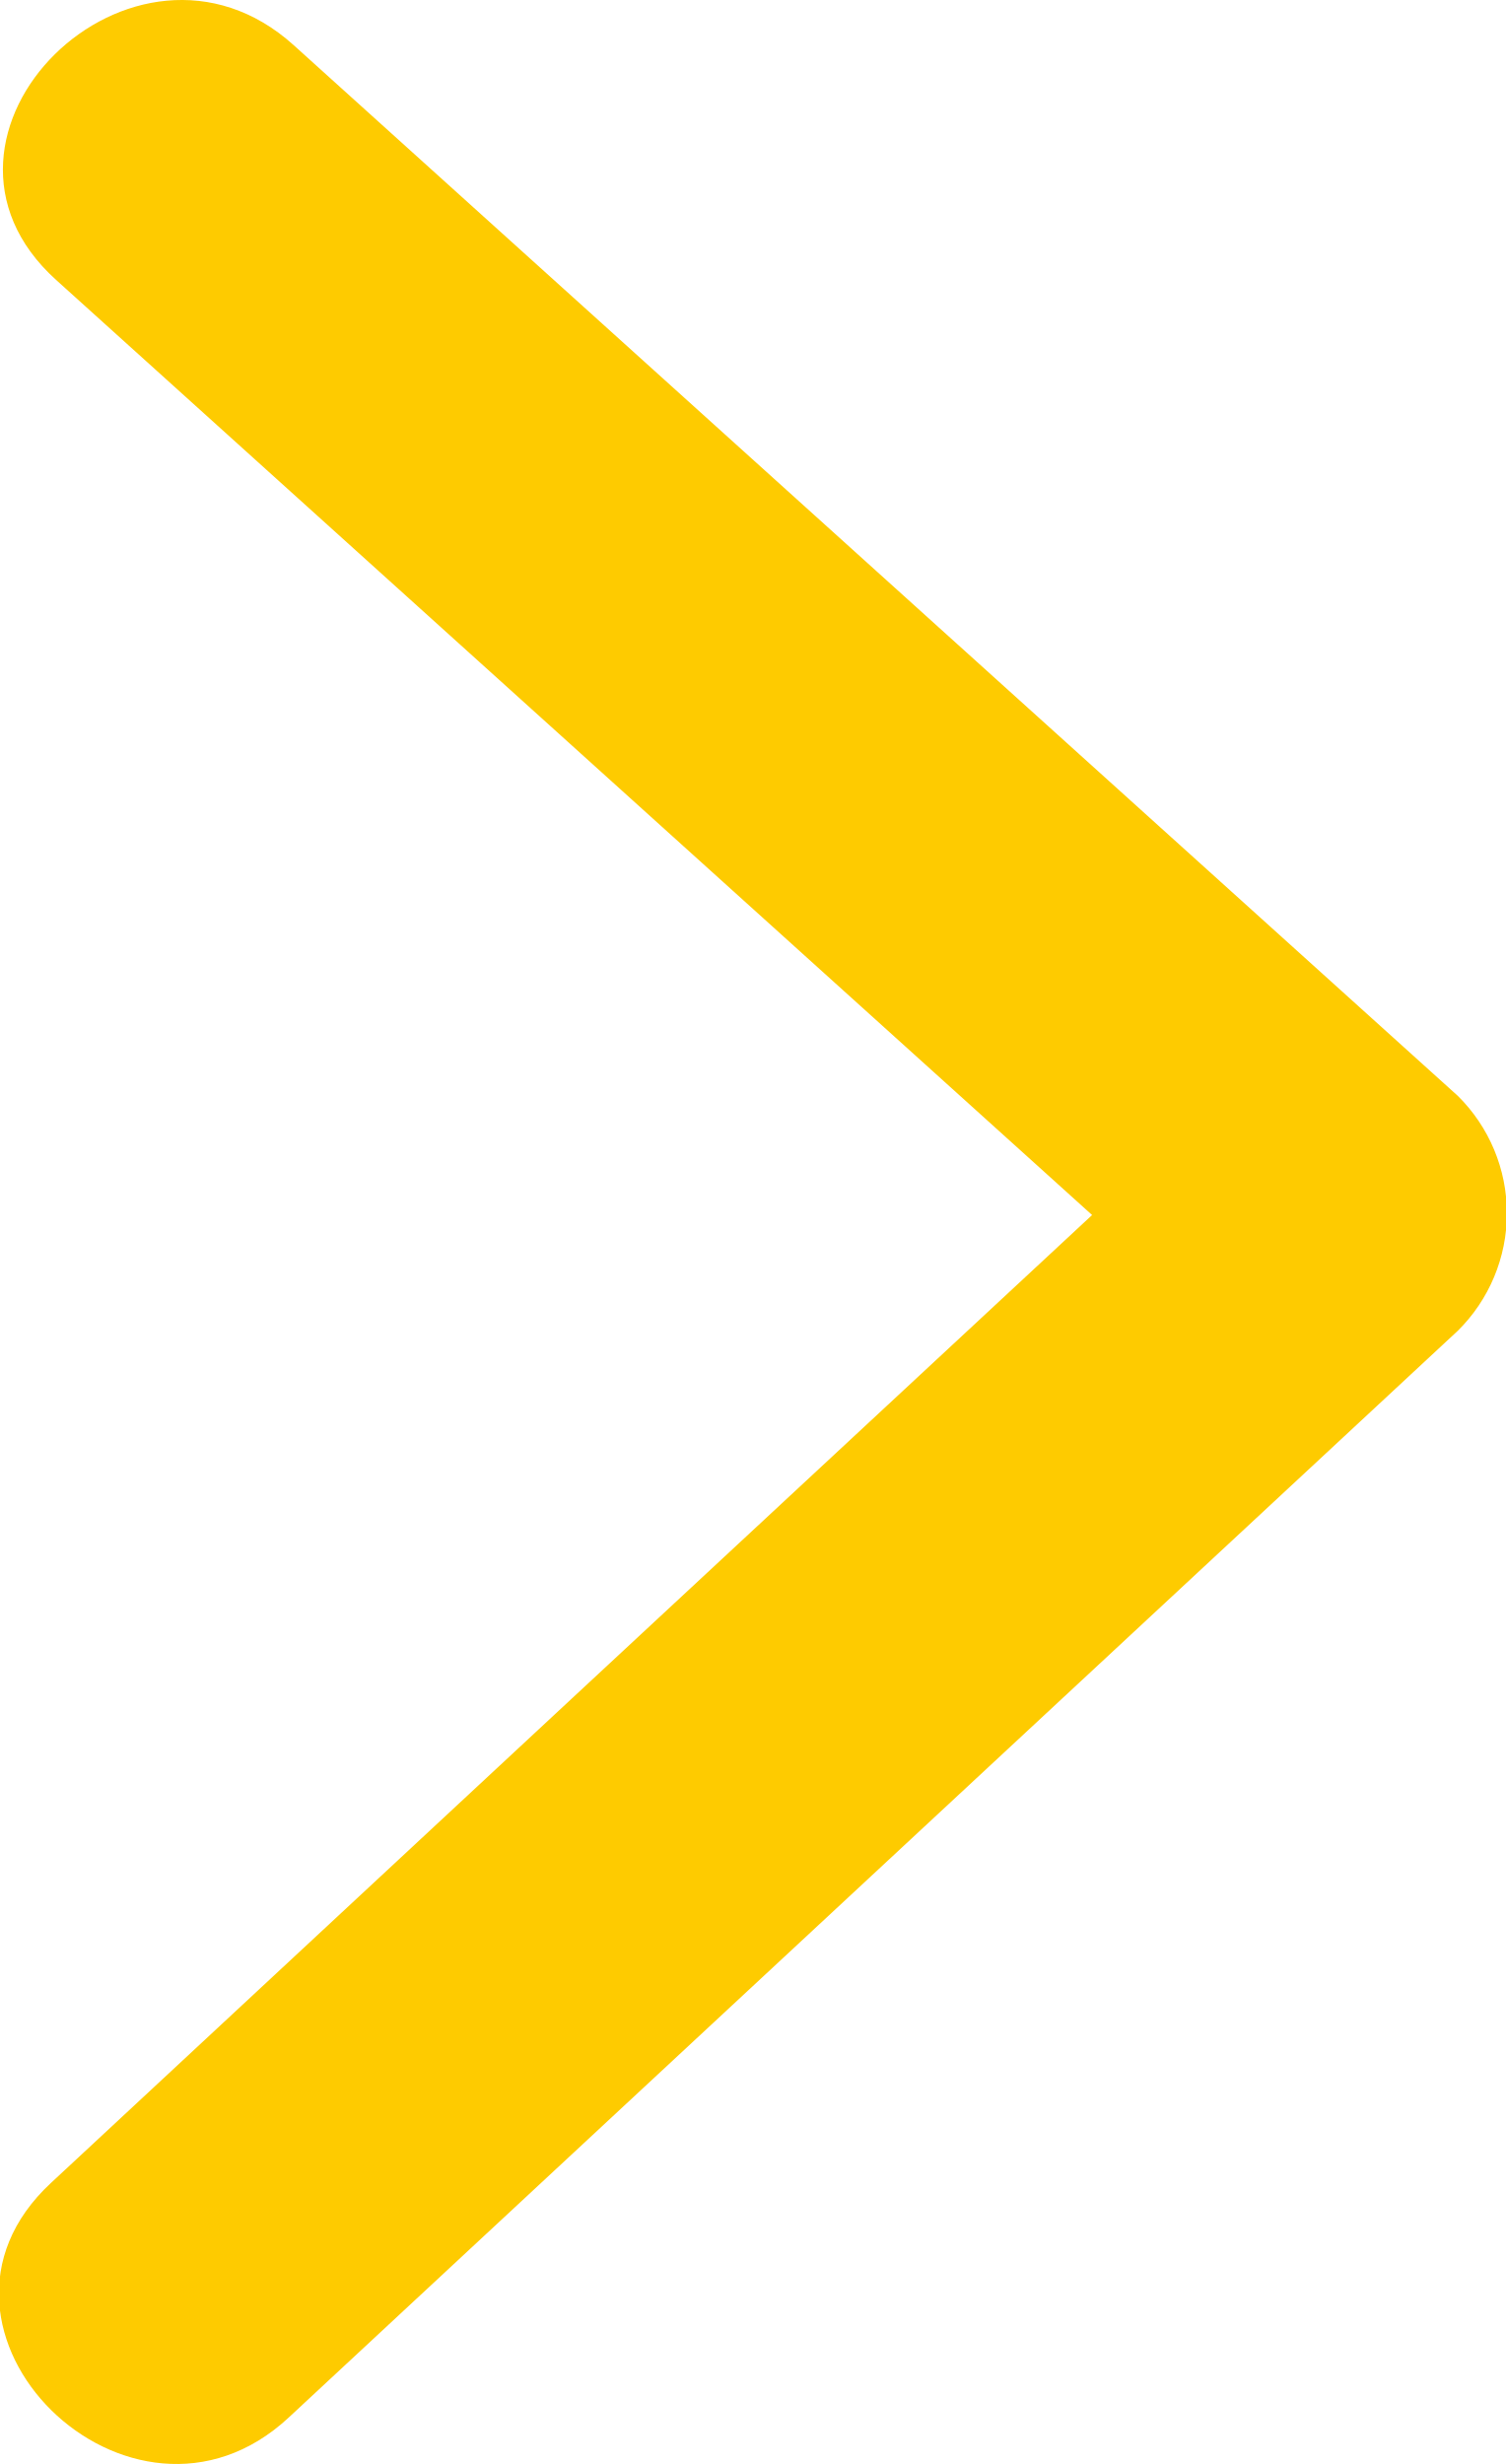
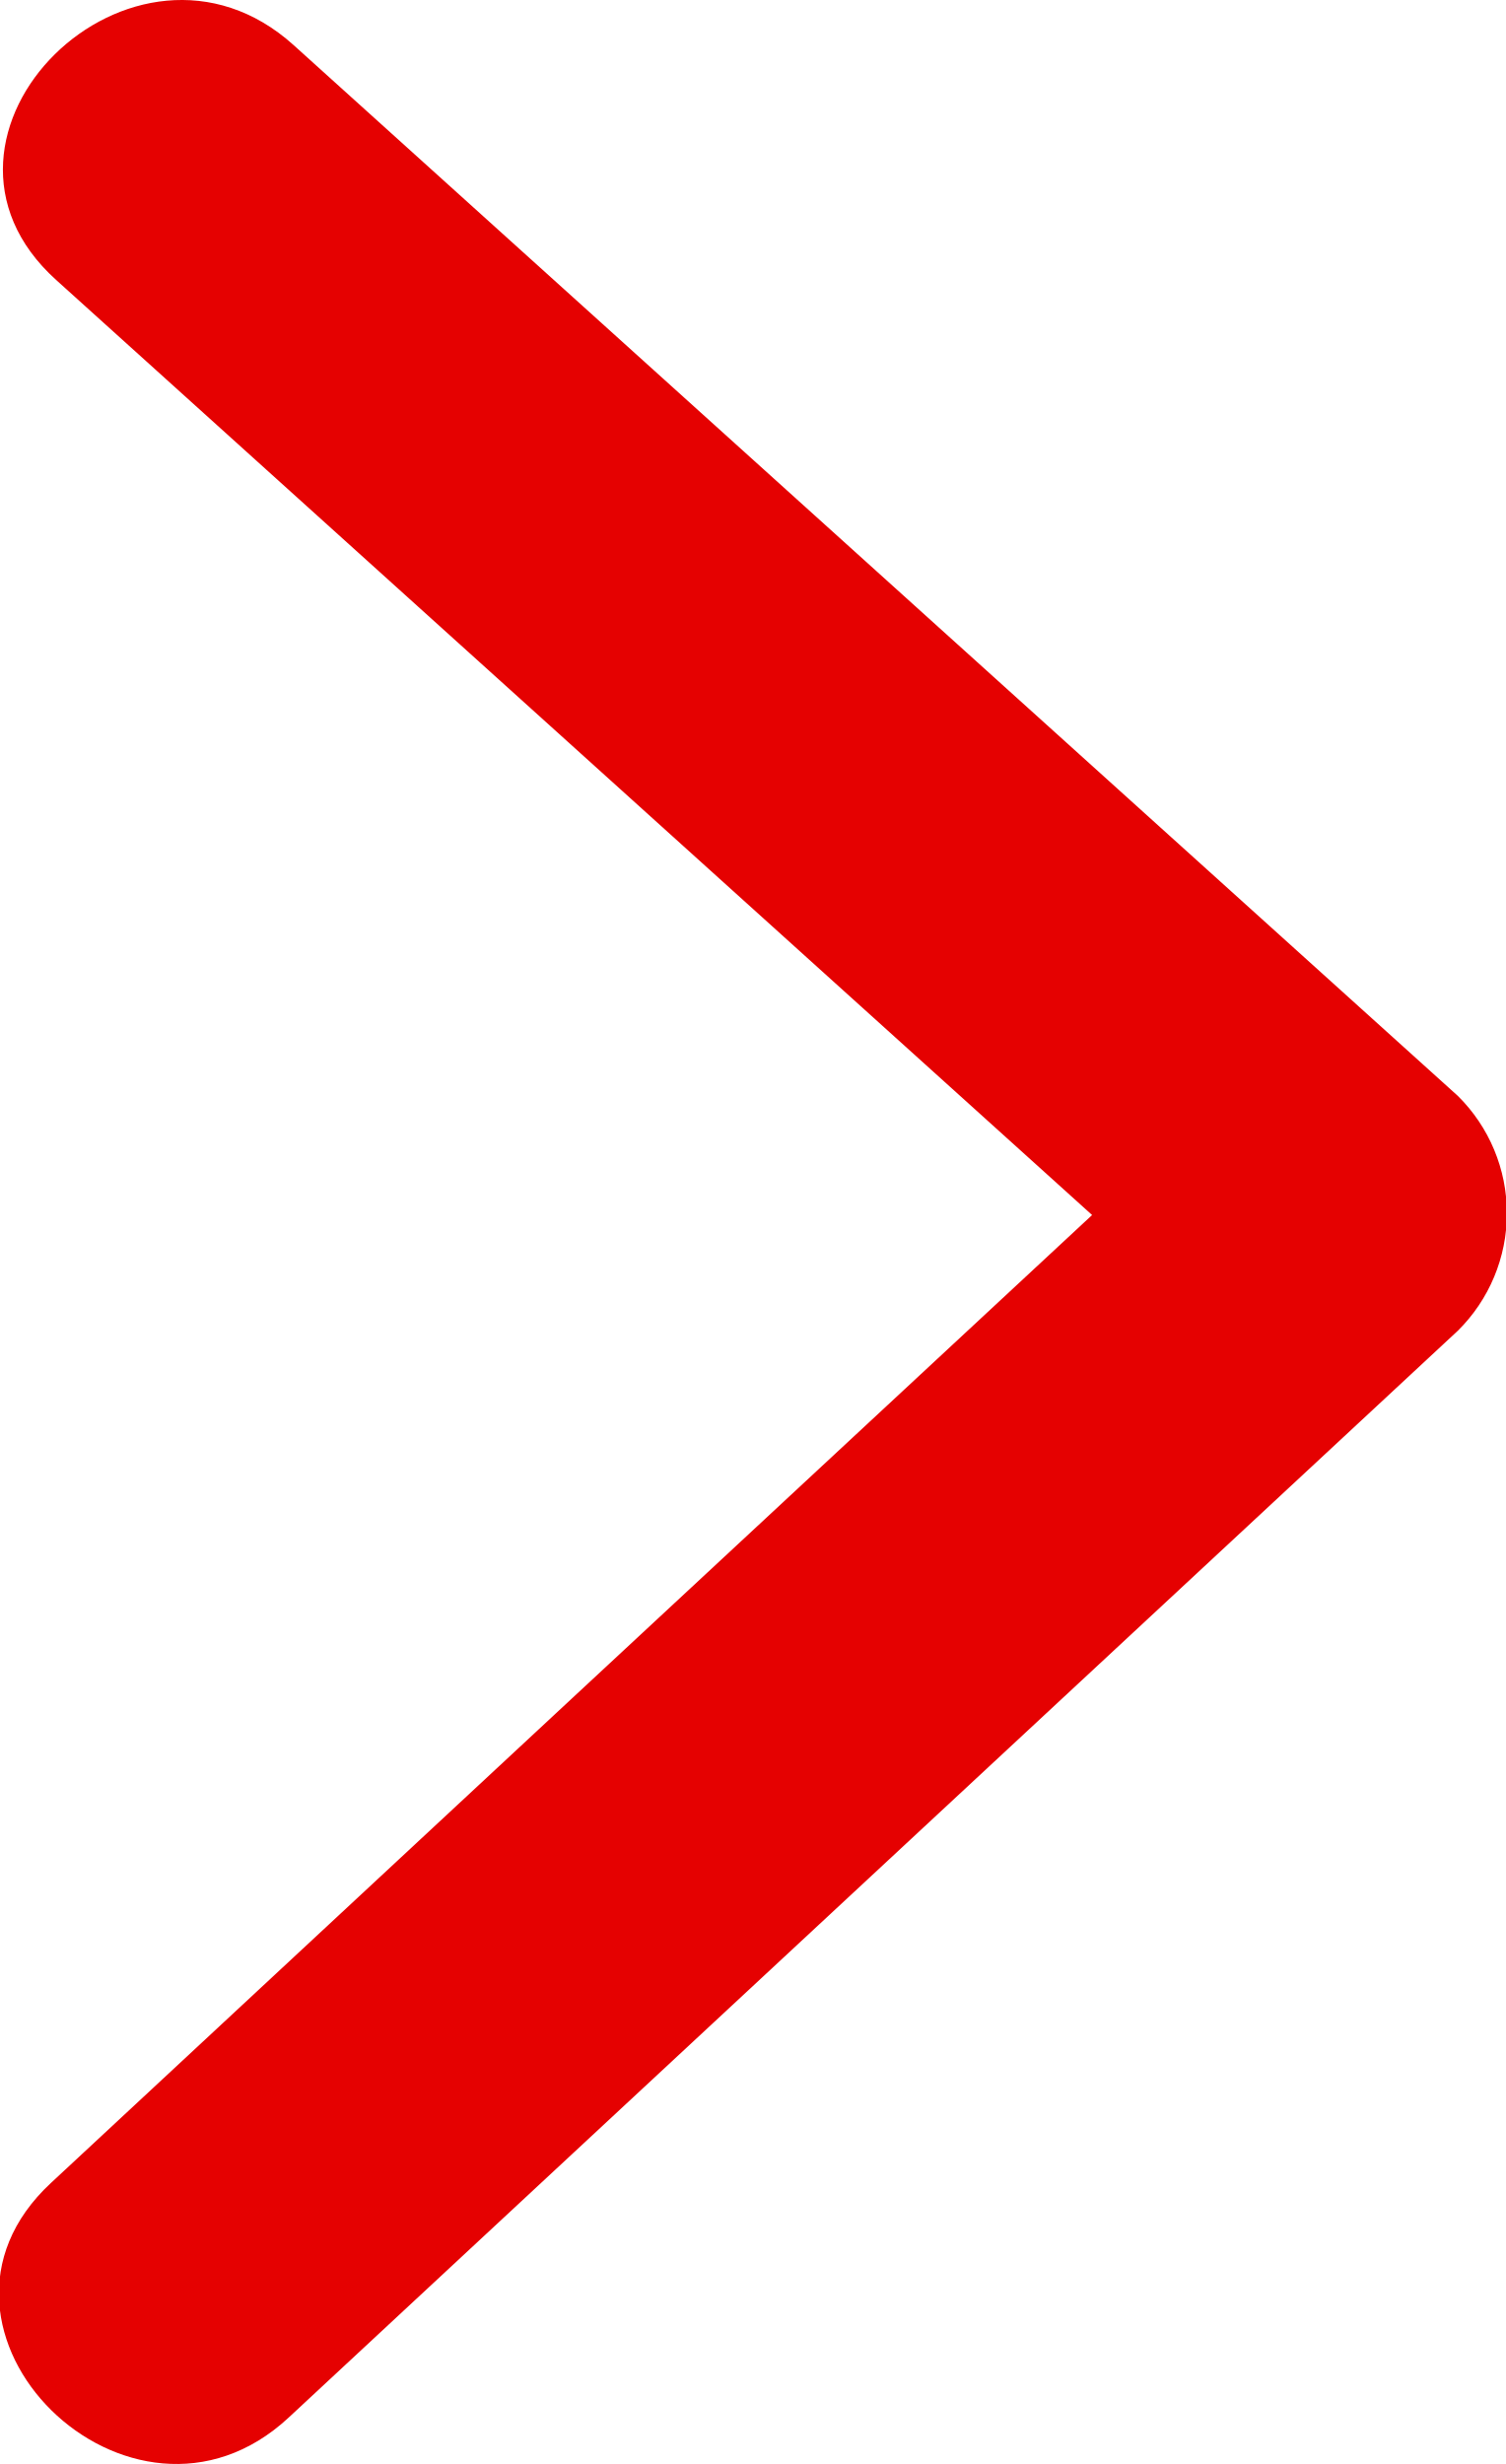
<svg xmlns="http://www.w3.org/2000/svg" width="22" height="36" viewBox="0 0 22 36">
  <defs>
    <style>
      .cls-1 {
-         fill: #fecb00;
+         fill: #e50101;
        fill-rule: evenodd;
      }
    </style>
  </defs>
  <path id="arrow002.svg" class="cls-1" d="M52.3,103.012Q43.794,95.335,35.291,87.66c-2.334-2.106-5.814,1.316-3.471,3.43q7.568,6.831,15.136,13.662-7.607,7.067-15.212,14.142c-2.31,2.145,1.17,5.569,3.473,3.428L52.3,106.442A2.412,2.412,0,0,0,52.3,103.012Z" transform="translate(-31 -87)" />
</svg>
